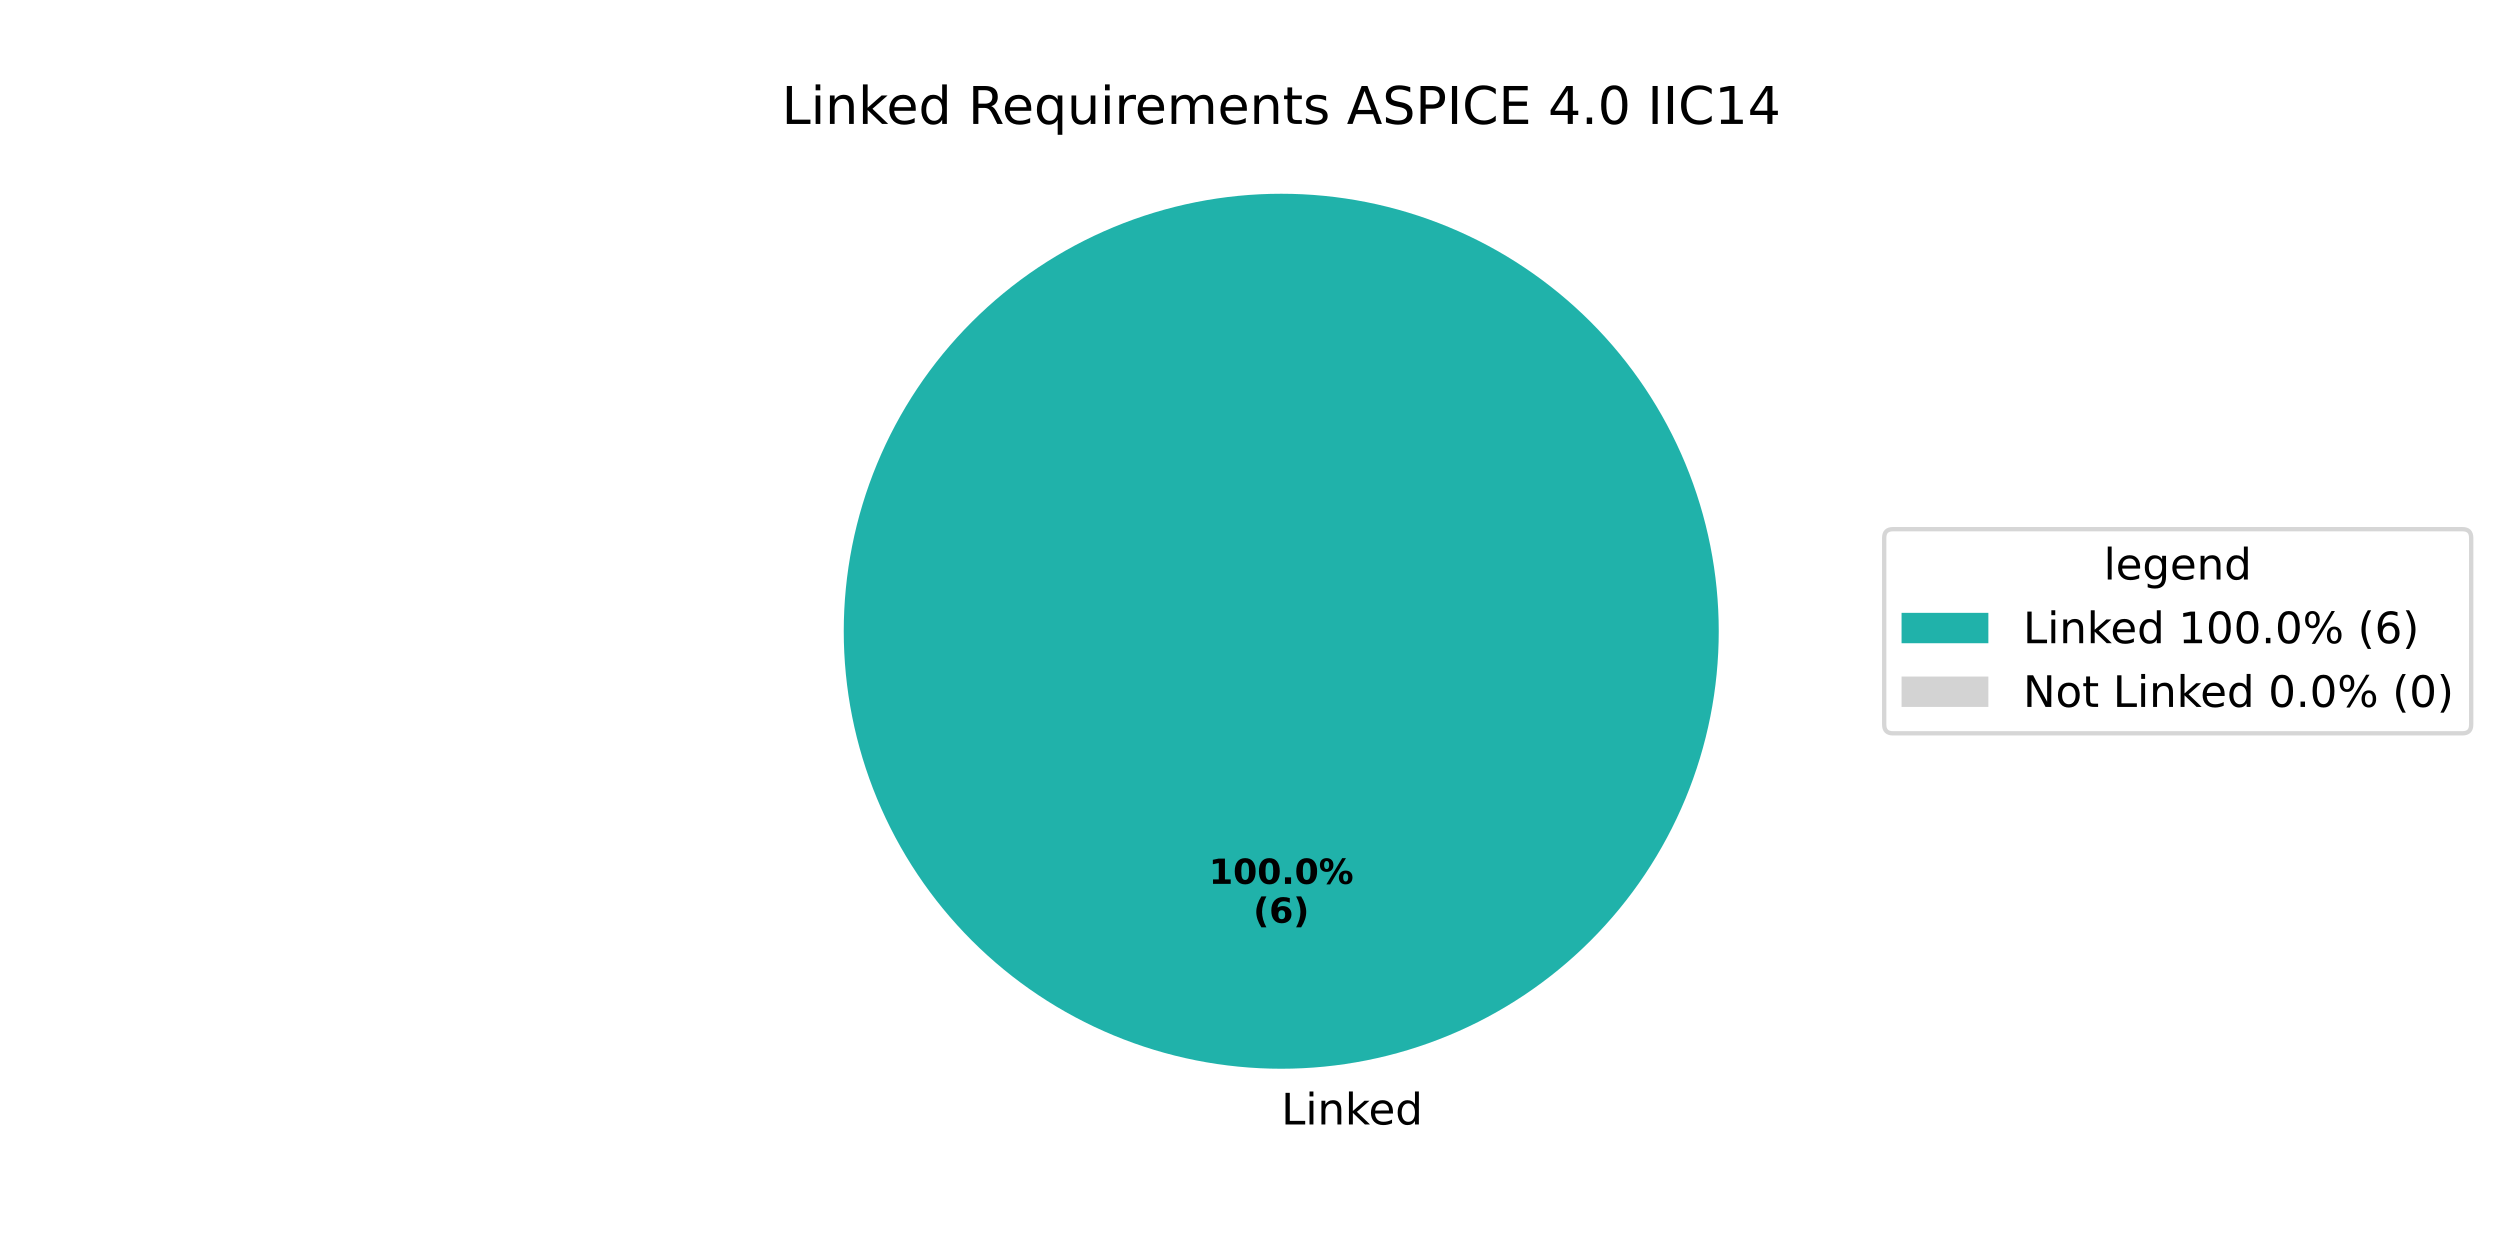
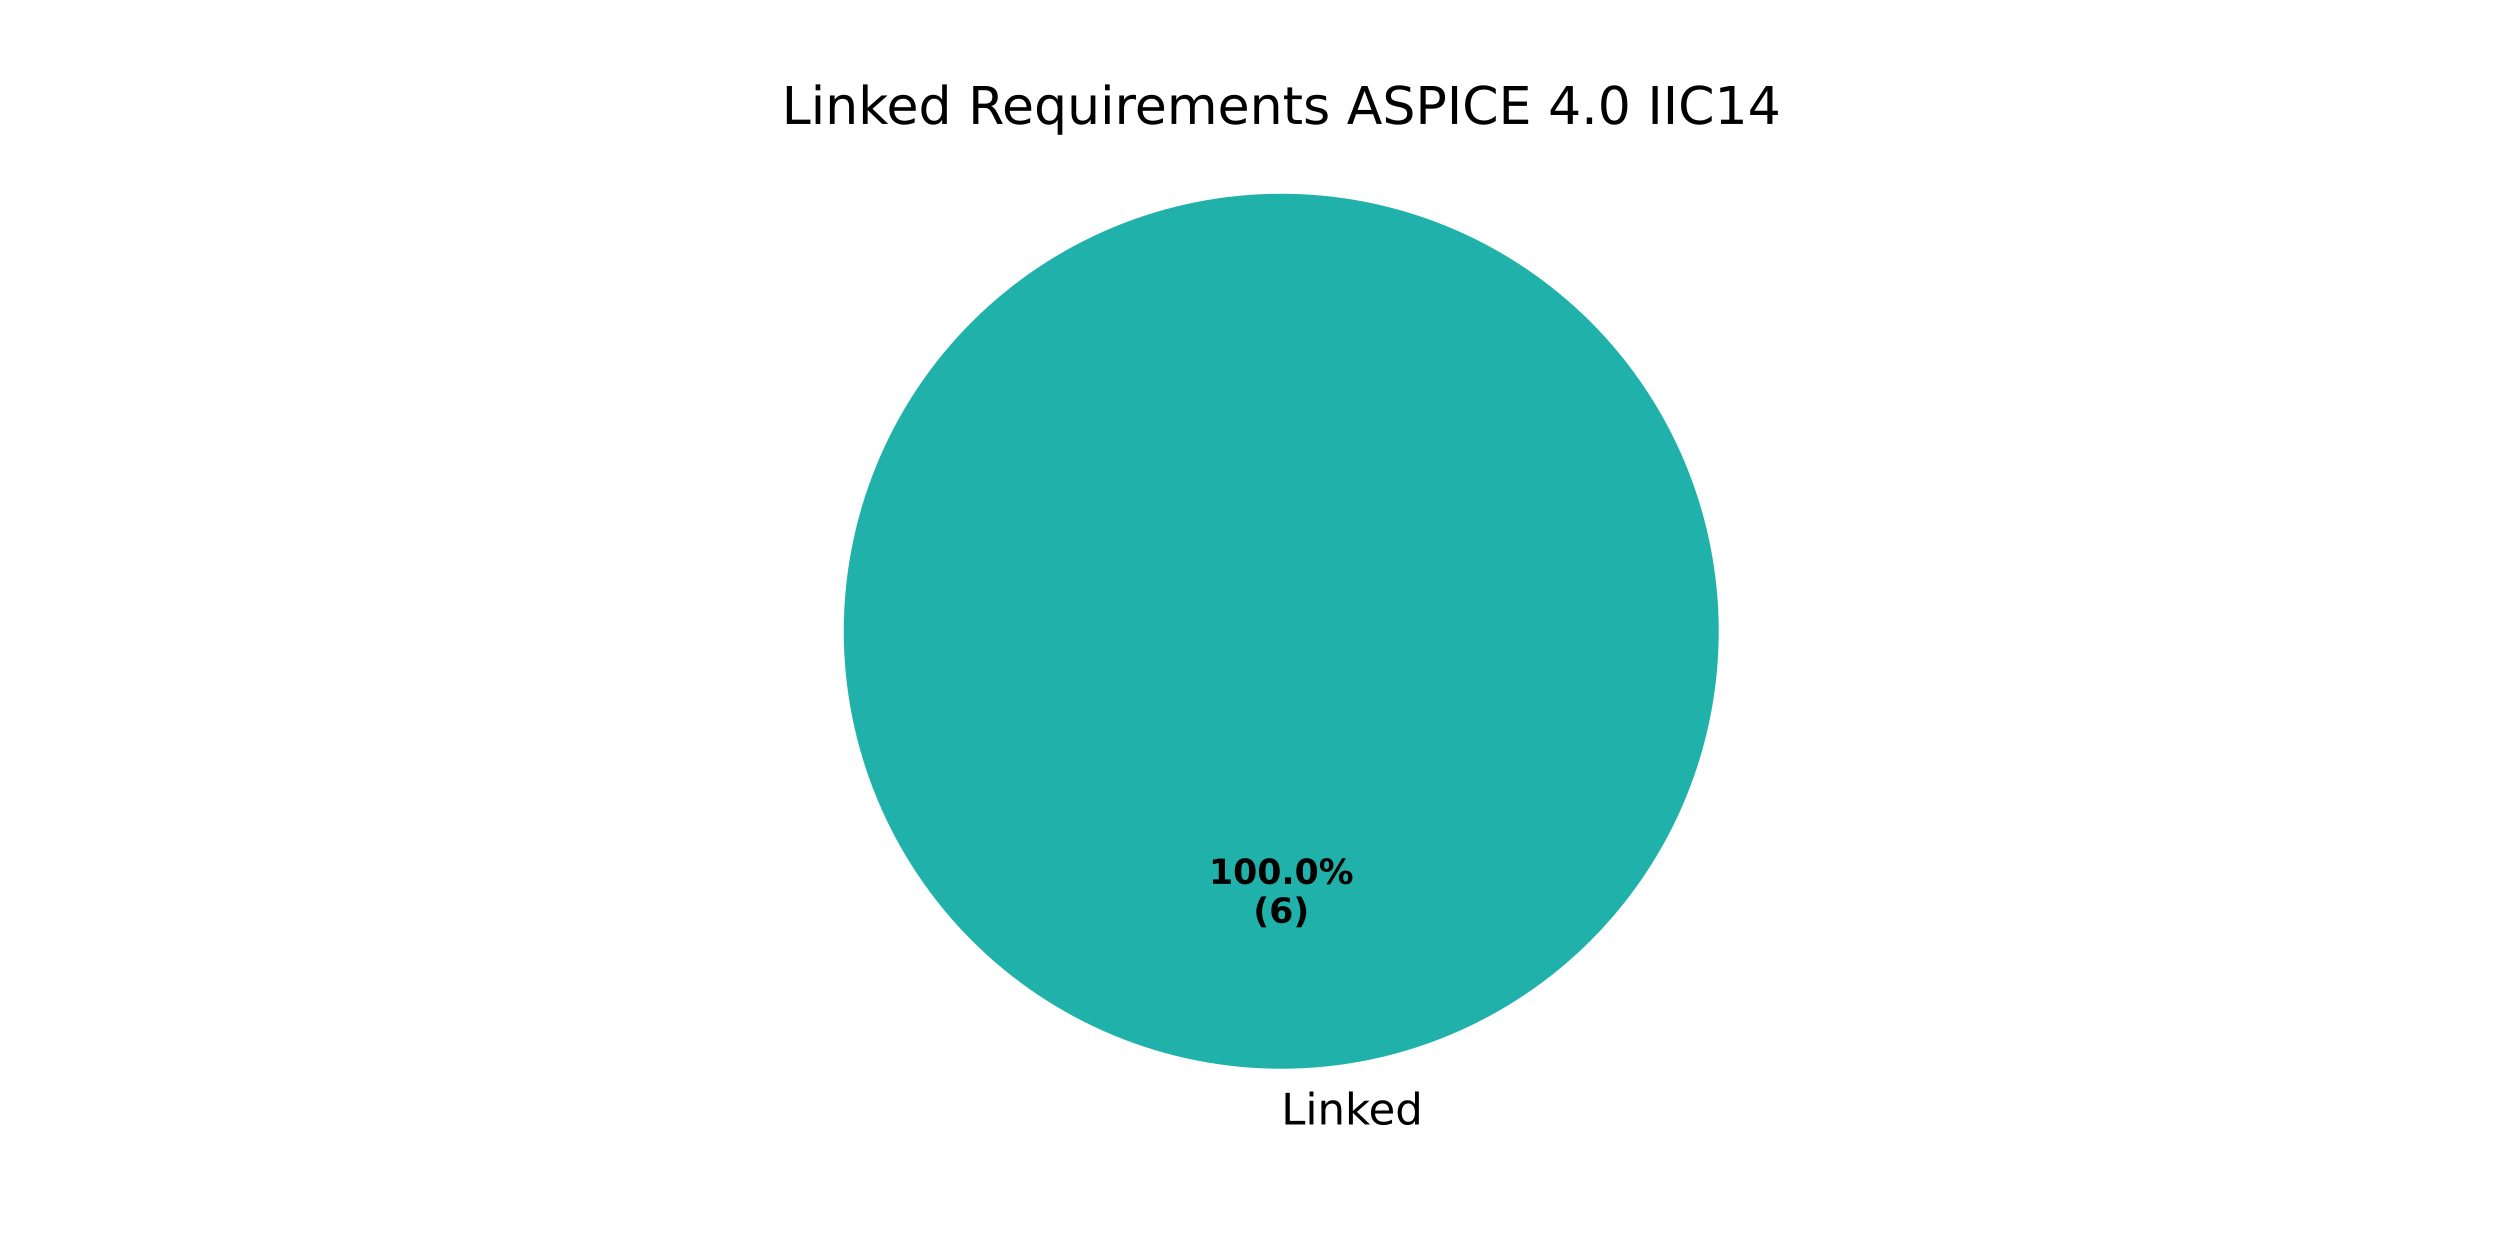
<svg xmlns="http://www.w3.org/2000/svg" xmlns:xlink="http://www.w3.org/1999/xlink" width="576pt" height="288pt" viewBox="0 0 576 288" version="1.1">
  <defs>
    <style type="text/css">*{stroke-linejoin: round; stroke-linecap: butt}</style>
  </defs>
  <g id="figure_1">
    <g id="patch_1">
      <path d="M 0 288  L 576 288  L 576 0  L 0 0  z " style="fill: #ffffff" />
    </g>
    <g id="axes_1">
      <g id="patch_2">
        <path d="M 396 145.44  C 396 132.203 393.393 119.095 388.327 106.866  C 383.262 94.636 375.836 83.524 366.476 74.164  C 357.116 64.804 346.004 57.378 333.774 52.313  C 321.545 47.247 308.437 44.64 295.2 44.64  C 281.963 44.64 268.855 47.247 256.626 52.313  C 244.396 57.378 233.284 64.804 223.924 74.164  C 214.564 83.524 207.138 94.636 202.073 106.866  C 197.007 119.095 194.4 132.203 194.4 145.44  C 194.4 158.677 197.007 171.785 202.073 184.014  C 207.138 196.244 214.564 207.356 223.924 216.716  C 233.284 226.076 244.396 233.502 256.626 238.567  C 268.855 243.633 281.963 246.24 295.2 246.24  C 308.437 246.24 321.545 243.633 333.774 238.567  C 346.004 233.502 357.116 226.076 366.476 216.716  C 375.836 207.356 383.262 196.244 388.327 184.014  C 393.393 171.785 396 158.677 396 145.44  M 295.2 145.44  z " style="fill: #20b2aa" />
      </g>
      <g id="patch_3">
        <path d="M 295.2 44.64  C 295.2 44.64 295.2 44.64 295.2 44.64  L 295.2 145.44  z " style="fill: #d3d3d3" />
      </g>
      <g id="matplotlib.axis_1" />
      <g id="matplotlib.axis_2" />
      <g id="text_1">
        <g transform="translate(295.2 259.0794) scale(0.1 -0.1)">
          <defs>
            <path id="DejaVuSans-4c" d="M 628 4666  L 1259 4666  L 1259 531  L 3531 531  L 3531 0  L 628 0  L 628 4666  z " transform="scale(0.015625)" />
            <path id="DejaVuSans-69" d="M 603 3500  L 1178 3500  L 1178 0  L 603 0  L 603 3500  z M 603 4863  L 1178 4863  L 1178 4134  L 603 4134  L 603 4863  z " transform="scale(0.015625)" />
            <path id="DejaVuSans-6e" d="M 3513 2113  L 3513 0  L 2938 0  L 2938 2094  Q 2938 2591 2744 2837  Q 2550 3084 2163 3084  Q 1697 3084 1428 2787  Q 1159 2491 1159 1978  L 1159 0  L 581 0  L 581 3500  L 1159 3500  L 1159 2956  Q 1366 3272 1645 3428  Q 1925 3584 2291 3584  Q 2894 3584 3203 3211  Q 3513 2838 3513 2113  z " transform="scale(0.015625)" />
            <path id="DejaVuSans-6b" d="M 581 4863  L 1159 4863  L 1159 1991  L 2875 3500  L 3609 3500  L 1753 1863  L 3688 0  L 2938 0  L 1159 1709  L 1159 0  L 581 0  L 581 4863  z " transform="scale(0.015625)" />
            <path id="DejaVuSans-65" d="M 3597 1894  L 3597 1613  L 953 1613  Q 991 1019 1311 708  Q 1631 397 2203 397  Q 2534 397 2845 478  Q 3156 559 3463 722  L 3463 178  Q 3153 47 2828 -22  Q 2503 -91 2169 -91  Q 1331 -91 842 396  Q 353 884 353 1716  Q 353 2575 817 3079  Q 1281 3584 2069 3584  Q 2775 3584 3186 3129  Q 3597 2675 3597 1894  z M 3022 2063  Q 3016 2534 2758 2815  Q 2500 3097 2075 3097  Q 1594 3097 1305 2825  Q 1016 2553 972 2059  L 3022 2063  z " transform="scale(0.015625)" />
            <path id="DejaVuSans-64" d="M 2906 2969  L 2906 4863  L 3481 4863  L 3481 0  L 2906 0  L 2906 525  Q 2725 213 2448 61  Q 2172 -91 1784 -91  Q 1150 -91 751 415  Q 353 922 353 1747  Q 353 2572 751 3078  Q 1150 3584 1784 3584  Q 2172 3584 2448 3432  Q 2725 3281 2906 2969  z M 947 1747  Q 947 1113 1208 752  Q 1469 391 1925 391  Q 2381 391 2643 752  Q 2906 1113 2906 1747  Q 2906 2381 2643 2742  Q 2381 3103 1925 3103  Q 1469 3103 1208 2742  Q 947 2381 947 1747  z " transform="scale(0.015625)" />
          </defs>
          <use xlink:href="#DejaVuSans-4c" />
          <use xlink:href="#DejaVuSans-69" transform="translate(55.71289 0)" />
          <use xlink:href="#DejaVuSans-6e" transform="translate(83.49609 0)" />
          <use xlink:href="#DejaVuSans-6b" transform="translate(146.875 0)" />
          <use xlink:href="#DejaVuSans-65" transform="translate(201.1602 0)" />
          <use xlink:href="#DejaVuSans-64" transform="translate(262.6836 0)" />
        </g>
      </g>
      <g id="text_2">
        <g transform="translate(278.54 203.6484) scale(0.08 -0.08)">
          <defs>
            <path id="DejaVuSans-Bold-31" d="M 750 831  L 1813 831  L 1813 3847  L 722 3622  L 722 4441  L 1806 4666  L 2950 4666  L 2950 831  L 4013 831  L 4013 0  L 750 0  L 750 831  z " transform="scale(0.015625)" />
            <path id="DejaVuSans-Bold-30" d="M 2944 2338  Q 2944 3213 2780 3570  Q 2616 3928 2228 3928  Q 1841 3928 1675 3570  Q 1509 3213 1509 2338  Q 1509 1453 1675 1090  Q 1841 728 2228 728  Q 2613 728 2778 1090  Q 2944 1453 2944 2338  z M 4147 2328  Q 4147 1169 3647 539  Q 3147 -91 2228 -91  Q 1306 -91 806 539  Q 306 1169 306 2328  Q 306 3491 806 4120  Q 1306 4750 2228 4750  Q 3147 4750 3647 4120  Q 4147 3491 4147 2328  z " transform="scale(0.015625)" />
            <path id="DejaVuSans-Bold-2e" d="M 653 1209  L 1778 1209  L 1778 0  L 653 0  L 653 1209  z " transform="scale(0.015625)" />
            <path id="DejaVuSans-Bold-25" d="M 4959 1925  Q 4738 1925 4616 1733  Q 4494 1541 4494 1184  Q 4494 825 4614 633  Q 4734 441 4959 441  Q 5184 441 5303 633  Q 5422 825 5422 1184  Q 5422 1541 5301 1733  Q 5181 1925 4959 1925  z M 4959 2450  Q 5541 2450 5875 2112  Q 6209 1775 6209 1184  Q 6209 594 5875 251  Q 5541 -91 4959 -91  Q 4378 -91 4042 251  Q 3706 594 3706 1184  Q 3706 1772 4042 2111  Q 4378 2450 4959 2450  z M 2094 -91  L 1403 -91  L 4319 4750  L 5013 4750  L 2094 -91  z M 1453 4750  Q 2034 4750 2367 4411  Q 2700 4072 2700 3481  Q 2700 2891 2367 2550  Q 2034 2209 1453 2209  Q 872 2209 539 2550  Q 206 2891 206 3481  Q 206 4072 539 4411  Q 872 4750 1453 4750  z M 1453 4225  Q 1228 4225 1106 4031  Q 984 3838 984 3481  Q 984 3122 1106 2926  Q 1228 2731 1453 2731  Q 1678 2731 1798 2926  Q 1919 3122 1919 3481  Q 1919 3838 1797 4031  Q 1675 4225 1453 4225  z " transform="scale(0.015625)" />
          </defs>
          <use xlink:href="#DejaVuSans-Bold-31" />
          <use xlink:href="#DejaVuSans-Bold-30" transform="translate(69.58008 0)" />
          <use xlink:href="#DejaVuSans-Bold-30" transform="translate(139.1602 0)" />
          <use xlink:href="#DejaVuSans-Bold-2e" transform="translate(208.7402 0)" />
          <use xlink:href="#DejaVuSans-Bold-30" transform="translate(246.7285 0)" />
          <use xlink:href="#DejaVuSans-Bold-25" transform="translate(316.3086 0)" />
        </g>
        <g transform="translate(288.7606 212.6066) scale(0.08 -0.08)">
          <defs>
            <path id="DejaVuSans-Bold-28" d="M 2413 -844  L 1484 -844  Q 1006 -72 778 623  Q 550 1319 550 2003  Q 550 2688 779 3389  Q 1009 4091 1484 4856  L 2413 4856  Q 2013 4116 1813 3408  Q 1613 2700 1613 2009  Q 1613 1319 1811 609  Q 2009 -100 2413 -844  z " transform="scale(0.015625)" />
            <path id="DejaVuSans-Bold-36" d="M 2316 2303  Q 2000 2303 1842 2098  Q 1684 1894 1684 1484  Q 1684 1075 1842 870  Q 2000 666 2316 666  Q 2634 666 2792 870  Q 2950 1075 2950 1484  Q 2950 1894 2792 2098  Q 2634 2303 2316 2303  z M 3803 4544  L 3803 3681  Q 3506 3822 3243 3889  Q 2981 3956 2731 3956  Q 2194 3956 1894 3657  Q 1594 3359 1544 2772  Q 1750 2925 1990 3001  Q 2231 3078 2516 3078  Q 3231 3078 3670 2659  Q 4109 2241 4109 1563  Q 4109 813 3618 361  Q 3128 -91 2303 -91  Q 1394 -91 895 523  Q 397 1138 397 2266  Q 397 3422 980 4083  Q 1563 4744 2578 4744  Q 2900 4744 3203 4694  Q 3506 4644 3803 4544  z " transform="scale(0.015625)" />
            <path id="DejaVuSans-Bold-29" d="M 513 -844  Q 913 -100 1113 609  Q 1313 1319 1313 2009  Q 1313 2700 1113 3408  Q 913 4116 513 4856  L 1441 4856  Q 1916 4091 2145 3389  Q 2375 2688 2375 2003  Q 2375 1319 2147 623  Q 1919 -72 1441 -844  L 513 -844  z " transform="scale(0.015625)" />
          </defs>
          <use xlink:href="#DejaVuSans-Bold-28" />
          <use xlink:href="#DejaVuSans-Bold-36" transform="translate(45.70312 0)" />
          <use xlink:href="#DejaVuSans-Bold-29" transform="translate(115.2832 0)" />
        </g>
      </g>
      <g id="text_3">
        <g transform="translate(180.1041 28.56) scale(0.12 -0.12)">
          <defs>
            <path id="DejaVuSans-20" transform="scale(0.015625)" />
            <path id="DejaVuSans-52" d="M 2841 2188  Q 3044 2119 3236 1894  Q 3428 1669 3622 1275  L 4263 0  L 3584 0  L 2988 1197  Q 2756 1666 2539 1819  Q 2322 1972 1947 1972  L 1259 1972  L 1259 0  L 628 0  L 628 4666  L 2053 4666  Q 2853 4666 3247 4331  Q 3641 3997 3641 3322  Q 3641 2881 3436 2590  Q 3231 2300 2841 2188  z M 1259 4147  L 1259 2491  L 2053 2491  Q 2509 2491 2742 2702  Q 2975 2913 2975 3322  Q 2975 3731 2742 3939  Q 2509 4147 2053 4147  L 1259 4147  z " transform="scale(0.015625)" />
            <path id="DejaVuSans-71" d="M 947 1747  Q 947 1113 1208 752  Q 1469 391 1925 391  Q 2381 391 2643 752  Q 2906 1113 2906 1747  Q 2906 2381 2643 2742  Q 2381 3103 1925 3103  Q 1469 3103 1208 2742  Q 947 2381 947 1747  z M 2906 525  Q 2725 213 2448 61  Q 2172 -91 1784 -91  Q 1150 -91 751 415  Q 353 922 353 1747  Q 353 2572 751 3078  Q 1150 3584 1784 3584  Q 2172 3584 2448 3432  Q 2725 3281 2906 2969  L 2906 3500  L 3481 3500  L 3481 -1331  L 2906 -1331  L 2906 525  z " transform="scale(0.015625)" />
            <path id="DejaVuSans-75" d="M 544 1381  L 544 3500  L 1119 3500  L 1119 1403  Q 1119 906 1312 657  Q 1506 409 1894 409  Q 2359 409 2629 706  Q 2900 1003 2900 1516  L 2900 3500  L 3475 3500  L 3475 0  L 2900 0  L 2900 538  Q 2691 219 2414 64  Q 2138 -91 1772 -91  Q 1169 -91 856 284  Q 544 659 544 1381  z M 1991 3584  L 1991 3584  z " transform="scale(0.015625)" />
            <path id="DejaVuSans-72" d="M 2631 2963  Q 2534 3019 2420 3045  Q 2306 3072 2169 3072  Q 1681 3072 1420 2755  Q 1159 2438 1159 1844  L 1159 0  L 581 0  L 581 3500  L 1159 3500  L 1159 2956  Q 1341 3275 1631 3429  Q 1922 3584 2338 3584  Q 2397 3584 2469 3576  Q 2541 3569 2628 3553  L 2631 2963  z " transform="scale(0.015625)" />
            <path id="DejaVuSans-6d" d="M 3328 2828  Q 3544 3216 3844 3400  Q 4144 3584 4550 3584  Q 5097 3584 5394 3201  Q 5691 2819 5691 2113  L 5691 0  L 5113 0  L 5113 2094  Q 5113 2597 4934 2840  Q 4756 3084 4391 3084  Q 3944 3084 3684 2787  Q 3425 2491 3425 1978  L 3425 0  L 2847 0  L 2847 2094  Q 2847 2600 2669 2842  Q 2491 3084 2119 3084  Q 1678 3084 1418 2786  Q 1159 2488 1159 1978  L 1159 0  L 581 0  L 581 3500  L 1159 3500  L 1159 2956  Q 1356 3278 1631 3431  Q 1906 3584 2284 3584  Q 2666 3584 2933 3390  Q 3200 3197 3328 2828  z " transform="scale(0.015625)" />
            <path id="DejaVuSans-74" d="M 1172 4494  L 1172 3500  L 2356 3500  L 2356 3053  L 1172 3053  L 1172 1153  Q 1172 725 1289 603  Q 1406 481 1766 481  L 2356 481  L 2356 0  L 1766 0  Q 1100 0 847 248  Q 594 497 594 1153  L 594 3053  L 172 3053  L 172 3500  L 594 3500  L 594 4494  L 1172 4494  z " transform="scale(0.015625)" />
            <path id="DejaVuSans-73" d="M 2834 3397  L 2834 2853  Q 2591 2978 2328 3040  Q 2066 3103 1784 3103  Q 1356 3103 1142 2972  Q 928 2841 928 2578  Q 928 2378 1081 2264  Q 1234 2150 1697 2047  L 1894 2003  Q 2506 1872 2764 1633  Q 3022 1394 3022 966  Q 3022 478 2636 193  Q 2250 -91 1575 -91  Q 1294 -91 989 -36  Q 684 19 347 128  L 347 722  Q 666 556 975 473  Q 1284 391 1588 391  Q 1994 391 2212 530  Q 2431 669 2431 922  Q 2431 1156 2273 1281  Q 2116 1406 1581 1522  L 1381 1569  Q 847 1681 609 1914  Q 372 2147 372 2553  Q 372 3047 722 3315  Q 1072 3584 1716 3584  Q 2034 3584 2315 3537  Q 2597 3491 2834 3397  z " transform="scale(0.015625)" />
            <path id="DejaVuSans-41" d="M 2188 4044  L 1331 1722  L 3047 1722  L 2188 4044  z M 1831 4666  L 2547 4666  L 4325 0  L 3669 0  L 3244 1197  L 1141 1197  L 716 0  L 50 0  L 1831 4666  z " transform="scale(0.015625)" />
            <path id="DejaVuSans-53" d="M 3425 4513  L 3425 3897  Q 3066 4069 2747 4153  Q 2428 4238 2131 4238  Q 1616 4238 1336 4038  Q 1056 3838 1056 3469  Q 1056 3159 1242 3001  Q 1428 2844 1947 2747  L 2328 2669  Q 3034 2534 3370 2195  Q 3706 1856 3706 1288  Q 3706 609 3251 259  Q 2797 -91 1919 -91  Q 1588 -91 1214 -16  Q 841 59 441 206  L 441 856  Q 825 641 1194 531  Q 1563 422 1919 422  Q 2459 422 2753 634  Q 3047 847 3047 1241  Q 3047 1584 2836 1778  Q 2625 1972 2144 2069  L 1759 2144  Q 1053 2284 737 2584  Q 422 2884 422 3419  Q 422 4038 858 4394  Q 1294 4750 2059 4750  Q 2388 4750 2728 4690  Q 3069 4631 3425 4513  z " transform="scale(0.015625)" />
            <path id="DejaVuSans-50" d="M 1259 4147  L 1259 2394  L 2053 2394  Q 2494 2394 2734 2622  Q 2975 2850 2975 3272  Q 2975 3691 2734 3919  Q 2494 4147 2053 4147  L 1259 4147  z M 628 4666  L 2053 4666  Q 2838 4666 3239 4311  Q 3641 3956 3641 3272  Q 3641 2581 3239 2228  Q 2838 1875 2053 1875  L 1259 1875  L 1259 0  L 628 0  L 628 4666  z " transform="scale(0.015625)" />
            <path id="DejaVuSans-49" d="M 628 4666  L 1259 4666  L 1259 0  L 628 0  L 628 4666  z " transform="scale(0.015625)" />
            <path id="DejaVuSans-43" d="M 4122 4306  L 4122 3641  Q 3803 3938 3442 4084  Q 3081 4231 2675 4231  Q 1875 4231 1450 3742  Q 1025 3253 1025 2328  Q 1025 1406 1450 917  Q 1875 428 2675 428  Q 3081 428 3442 575  Q 3803 722 4122 1019  L 4122 359  Q 3791 134 3420 21  Q 3050 -91 2638 -91  Q 1578 -91 968 557  Q 359 1206 359 2328  Q 359 3453 968 4101  Q 1578 4750 2638 4750  Q 3056 4750 3426 4639  Q 3797 4528 4122 4306  z " transform="scale(0.015625)" />
            <path id="DejaVuSans-45" d="M 628 4666  L 3578 4666  L 3578 4134  L 1259 4134  L 1259 2753  L 3481 2753  L 3481 2222  L 1259 2222  L 1259 531  L 3634 531  L 3634 0  L 628 0  L 628 4666  z " transform="scale(0.015625)" />
            <path id="DejaVuSans-34" d="M 2419 4116  L 825 1625  L 2419 1625  L 2419 4116  z M 2253 4666  L 3047 4666  L 3047 1625  L 3713 1625  L 3713 1100  L 3047 1100  L 3047 0  L 2419 0  L 2419 1100  L 313 1100  L 313 1709  L 2253 4666  z " transform="scale(0.015625)" />
            <path id="DejaVuSans-2e" d="M 684 794  L 1344 794  L 1344 0  L 684 0  L 684 794  z " transform="scale(0.015625)" />
            <path id="DejaVuSans-30" d="M 2034 4250  Q 1547 4250 1301 3770  Q 1056 3291 1056 2328  Q 1056 1369 1301 889  Q 1547 409 2034 409  Q 2525 409 2770 889  Q 3016 1369 3016 2328  Q 3016 3291 2770 3770  Q 2525 4250 2034 4250  z M 2034 4750  Q 2819 4750 3233 4129  Q 3647 3509 3647 2328  Q 3647 1150 3233 529  Q 2819 -91 2034 -91  Q 1250 -91 836 529  Q 422 1150 422 2328  Q 422 3509 836 4129  Q 1250 4750 2034 4750  z " transform="scale(0.015625)" />
            <path id="DejaVuSans-31" d="M 794 531  L 1825 531  L 1825 4091  L 703 3866  L 703 4441  L 1819 4666  L 2450 4666  L 2450 531  L 3481 531  L 3481 0  L 794 0  L 794 531  z " transform="scale(0.015625)" />
          </defs>
          <use xlink:href="#DejaVuSans-4c" />
          <use xlink:href="#DejaVuSans-69" transform="translate(55.71289 0)" />
          <use xlink:href="#DejaVuSans-6e" transform="translate(83.49609 0)" />
          <use xlink:href="#DejaVuSans-6b" transform="translate(146.875 0)" />
          <use xlink:href="#DejaVuSans-65" transform="translate(201.1602 0)" />
          <use xlink:href="#DejaVuSans-64" transform="translate(262.6836 0)" />
          <use xlink:href="#DejaVuSans-20" transform="translate(326.1602 0)" />
          <use xlink:href="#DejaVuSans-52" transform="translate(357.9473 0)" />
          <use xlink:href="#DejaVuSans-65" transform="translate(422.9297 0)" />
          <use xlink:href="#DejaVuSans-71" transform="translate(484.4531 0)" />
          <use xlink:href="#DejaVuSans-75" transform="translate(547.9297 0)" />
          <use xlink:href="#DejaVuSans-69" transform="translate(611.3086 0)" />
          <use xlink:href="#DejaVuSans-72" transform="translate(639.0918 0)" />
          <use xlink:href="#DejaVuSans-65" transform="translate(677.9551 0)" />
          <use xlink:href="#DejaVuSans-6d" transform="translate(739.4785 0)" />
          <use xlink:href="#DejaVuSans-65" transform="translate(836.8906 0)" />
          <use xlink:href="#DejaVuSans-6e" transform="translate(898.4141 0)" />
          <use xlink:href="#DejaVuSans-74" transform="translate(961.793 0)" />
          <use xlink:href="#DejaVuSans-73" transform="translate(1001.002 0)" />
          <use xlink:href="#DejaVuSans-20" transform="translate(1053.102 0)" />
          <use xlink:href="#DejaVuSans-41" transform="translate(1084.889 0)" />
          <use xlink:href="#DejaVuSans-53" transform="translate(1153.297 0)" />
          <use xlink:href="#DejaVuSans-50" transform="translate(1216.773 0)" />
          <use xlink:href="#DejaVuSans-49" transform="translate(1277.076 0)" />
          <use xlink:href="#DejaVuSans-43" transform="translate(1306.568 0)" />
          <use xlink:href="#DejaVuSans-45" transform="translate(1376.393 0)" />
          <use xlink:href="#DejaVuSans-20" transform="translate(1439.576 0)" />
          <use xlink:href="#DejaVuSans-34" transform="translate(1471.363 0)" />
          <use xlink:href="#DejaVuSans-2e" transform="translate(1534.986 0)" />
          <use xlink:href="#DejaVuSans-30" transform="translate(1566.773 0)" />
          <use xlink:href="#DejaVuSans-20" transform="translate(1630.396 0)" />
          <use xlink:href="#DejaVuSans-49" transform="translate(1662.184 0)" />
          <use xlink:href="#DejaVuSans-49" transform="translate(1691.676 0)" />
          <use xlink:href="#DejaVuSans-43" transform="translate(1721.168 0)" />
          <use xlink:href="#DejaVuSans-31" transform="translate(1790.992 0)" />
          <use xlink:href="#DejaVuSans-34" transform="translate(1854.615 0)" />
        </g>
      </g>
-       <g id="legend_1">
-         <g id="patch_4">
-           <path d="M 436.12 168.957  L 567.362 168.957  Q 569.362 168.957 569.362 166.957  L 569.362 123.923  Q 569.362 121.923 567.362 121.923  L 436.12 121.923  Q 434.12 121.923 434.12 123.923  L 434.12 166.957  Q 434.12 168.957 436.12 168.957  z " style="fill: #ffffff; opacity: 0.8; stroke: #cccccc; stroke-linejoin: miter" />
-         </g>
-         <g id="text_4">
-           <g transform="translate(484.6817 133.5213) scale(0.1 -0.1)">
-             <defs>
-               <path id="DejaVuSans-6c" d="M 603 4863  L 1178 4863  L 1178 0  L 603 0  L 603 4863  z " transform="scale(0.015625)" />
-               <path id="DejaVuSans-67" d="M 2906 1791  Q 2906 2416 2648 2759  Q 2391 3103 1925 3103  Q 1463 3103 1205 2759  Q 947 2416 947 1791  Q 947 1169 1205 825  Q 1463 481 1925 481  Q 2391 481 2648 825  Q 2906 1169 2906 1791  z M 3481 434  Q 3481 -459 3084 -895  Q 2688 -1331 1869 -1331  Q 1566 -1331 1297 -1286  Q 1028 -1241 775 -1147  L 775 -588  Q 1028 -725 1275 -790  Q 1522 -856 1778 -856  Q 2344 -856 2625 -561  Q 2906 -266 2906 331  L 2906 616  Q 2728 306 2450 153  Q 2172 0 1784 0  Q 1141 0 747 490  Q 353 981 353 1791  Q 353 2603 747 3093  Q 1141 3584 1784 3584  Q 2172 3584 2450 3431  Q 2728 3278 2906 2969  L 2906 3500  L 3481 3500  L 3481 434  z " transform="scale(0.015625)" />
-             </defs>
-             <use xlink:href="#DejaVuSans-6c" />
-             <use xlink:href="#DejaVuSans-65" transform="translate(27.7832 0)" />
-             <use xlink:href="#DejaVuSans-67" transform="translate(89.30664 0)" />
-             <use xlink:href="#DejaVuSans-65" transform="translate(152.7832 0)" />
-             <use xlink:href="#DejaVuSans-6e" transform="translate(214.3066 0)" />
-             <use xlink:href="#DejaVuSans-64" transform="translate(277.6855 0)" />
-           </g>
-         </g>
-         <g id="patch_5">
-           <path d="M 438.12 148.199  L 458.12 148.199  L 458.12 141.199  L 438.12 141.199  z " style="fill: #20b2aa" />
-         </g>
-         <g id="text_5">
-           <g transform="translate(466.12 148.1994) scale(0.1 -0.1)">
-             <defs>
-               <path id="DejaVuSans-25" d="M 4653 2053  Q 4381 2053 4226 1822  Q 4072 1591 4072 1178  Q 4072 772 4226 539  Q 4381 306 4653 306  Q 4919 306 5073 539  Q 5228 772 5228 1178  Q 5228 1588 5073 1820  Q 4919 2053 4653 2053  z M 4653 2450  Q 5147 2450 5437 2106  Q 5728 1763 5728 1178  Q 5728 594 5436 251  Q 5144 -91 4653 -91  Q 4153 -91 3862 251  Q 3572 594 3572 1178  Q 3572 1766 3864 2108  Q 4156 2450 4653 2450  z M 1428 4353  Q 1159 4353 1004 4120  Q 850 3888 850 3481  Q 850 3069 1003 2837  Q 1156 2606 1428 2606  Q 1700 2606 1854 2837  Q 2009 3069 2009 3481  Q 2009 3884 1853 4118  Q 1697 4353 1428 4353  z M 4250 4750  L 4750 4750  L 1831 -91  L 1331 -91  L 4250 4750  z M 1428 4750  Q 1922 4750 2215 4408  Q 2509 4066 2509 3481  Q 2509 2891 2217 2550  Q 1925 2209 1428 2209  Q 931 2209 642 2551  Q 353 2894 353 3481  Q 353 4063 643 4406  Q 934 4750 1428 4750  z " transform="scale(0.015625)" />
-               <path id="DejaVuSans-28" d="M 1984 4856  Q 1566 4138 1362 3434  Q 1159 2731 1159 2009  Q 1159 1288 1364 580  Q 1569 -128 1984 -844  L 1484 -844  Q 1016 -109 783 600  Q 550 1309 550 2009  Q 550 2706 781 3412  Q 1013 4119 1484 4856  L 1984 4856  z " transform="scale(0.015625)" />
-               <path id="DejaVuSans-36" d="M 2113 2584  Q 1688 2584 1439 2293  Q 1191 2003 1191 1497  Q 1191 994 1439 701  Q 1688 409 2113 409  Q 2538 409 2786 701  Q 3034 994 3034 1497  Q 3034 2003 2786 2293  Q 2538 2584 2113 2584  z M 3366 4563  L 3366 3988  Q 3128 4100 2886 4159  Q 2644 4219 2406 4219  Q 1781 4219 1451 3797  Q 1122 3375 1075 2522  Q 1259 2794 1537 2939  Q 1816 3084 2150 3084  Q 2853 3084 3261 2657  Q 3669 2231 3669 1497  Q 3669 778 3244 343  Q 2819 -91 2113 -91  Q 1303 -91 875 529  Q 447 1150 447 2328  Q 447 3434 972 4092  Q 1497 4750 2381 4750  Q 2619 4750 2861 4703  Q 3103 4656 3366 4563  z " transform="scale(0.015625)" />
-               <path id="DejaVuSans-29" d="M 513 4856  L 1013 4856  Q 1481 4119 1714 3412  Q 1947 2706 1947 2009  Q 1947 1309 1714 600  Q 1481 -109 1013 -844  L 513 -844  Q 928 -128 1133 580  Q 1338 1288 1338 2009  Q 1338 2731 1133 3434  Q 928 4138 513 4856  z " transform="scale(0.015625)" />
-             </defs>
-             <use xlink:href="#DejaVuSans-4c" />
-             <use xlink:href="#DejaVuSans-69" transform="translate(55.71289 0)" />
-             <use xlink:href="#DejaVuSans-6e" transform="translate(83.49609 0)" />
-             <use xlink:href="#DejaVuSans-6b" transform="translate(146.875 0)" />
-             <use xlink:href="#DejaVuSans-65" transform="translate(201.1602 0)" />
-             <use xlink:href="#DejaVuSans-64" transform="translate(262.6836 0)" />
-             <use xlink:href="#DejaVuSans-20" transform="translate(326.1602 0)" />
-             <use xlink:href="#DejaVuSans-31" transform="translate(357.9473 0)" />
-             <use xlink:href="#DejaVuSans-30" transform="translate(421.5703 0)" />
-             <use xlink:href="#DejaVuSans-30" transform="translate(485.1934 0)" />
-             <use xlink:href="#DejaVuSans-2e" transform="translate(548.8164 0)" />
-             <use xlink:href="#DejaVuSans-30" transform="translate(580.6035 0)" />
-             <use xlink:href="#DejaVuSans-25" transform="translate(644.2266 0)" />
-             <use xlink:href="#DejaVuSans-20" transform="translate(739.2461 0)" />
-             <use xlink:href="#DejaVuSans-28" transform="translate(771.0332 0)" />
-             <use xlink:href="#DejaVuSans-36" transform="translate(810.0469 0)" />
-             <use xlink:href="#DejaVuSans-29" transform="translate(873.6699 0)" />
-           </g>
-         </g>
-         <g id="patch_6">
-           <path d="M 438.12 162.877  L 458.12 162.877  L 458.12 155.877  L 438.12 155.877  z " style="fill: #d3d3d3" />
-         </g>
-         <g id="text_6">
-           <g transform="translate(466.12 162.8775) scale(0.1 -0.1)">
-             <defs>
-               <path id="DejaVuSans-4e" d="M 628 4666  L 1478 4666  L 3547 763  L 3547 4666  L 4159 4666  L 4159 0  L 3309 0  L 1241 3903  L 1241 0  L 628 0  L 628 4666  z " transform="scale(0.015625)" />
-               <path id="DejaVuSans-6f" d="M 1959 3097  Q 1497 3097 1228 2736  Q 959 2375 959 1747  Q 959 1119 1226 758  Q 1494 397 1959 397  Q 2419 397 2687 759  Q 2956 1122 2956 1747  Q 2956 2369 2687 2733  Q 2419 3097 1959 3097  z M 1959 3584  Q 2709 3584 3137 3096  Q 3566 2609 3566 1747  Q 3566 888 3137 398  Q 2709 -91 1959 -91  Q 1206 -91 779 398  Q 353 888 353 1747  Q 353 2609 779 3096  Q 1206 3584 1959 3584  z " transform="scale(0.015625)" />
-             </defs>
-             <use xlink:href="#DejaVuSans-4e" />
-             <use xlink:href="#DejaVuSans-6f" transform="translate(74.80469 0)" />
-             <use xlink:href="#DejaVuSans-74" transform="translate(135.9863 0)" />
-             <use xlink:href="#DejaVuSans-20" transform="translate(175.1953 0)" />
-             <use xlink:href="#DejaVuSans-4c" transform="translate(206.9824 0)" />
-             <use xlink:href="#DejaVuSans-69" transform="translate(262.6953 0)" />
-             <use xlink:href="#DejaVuSans-6e" transform="translate(290.4785 0)" />
-             <use xlink:href="#DejaVuSans-6b" transform="translate(353.8574 0)" />
-             <use xlink:href="#DejaVuSans-65" transform="translate(408.1426 0)" />
-             <use xlink:href="#DejaVuSans-64" transform="translate(469.666 0)" />
-             <use xlink:href="#DejaVuSans-20" transform="translate(533.1426 0)" />
-             <use xlink:href="#DejaVuSans-30" transform="translate(564.9297 0)" />
-             <use xlink:href="#DejaVuSans-2e" transform="translate(628.5527 0)" />
-             <use xlink:href="#DejaVuSans-30" transform="translate(660.3398 0)" />
-             <use xlink:href="#DejaVuSans-25" transform="translate(723.9629 0)" />
-             <use xlink:href="#DejaVuSans-20" transform="translate(818.9824 0)" />
-             <use xlink:href="#DejaVuSans-28" transform="translate(850.7695 0)" />
-             <use xlink:href="#DejaVuSans-30" transform="translate(889.7832 0)" />
-             <use xlink:href="#DejaVuSans-29" transform="translate(953.4062 0)" />
-           </g>
-         </g>
-       </g>
    </g>
  </g>
</svg>
